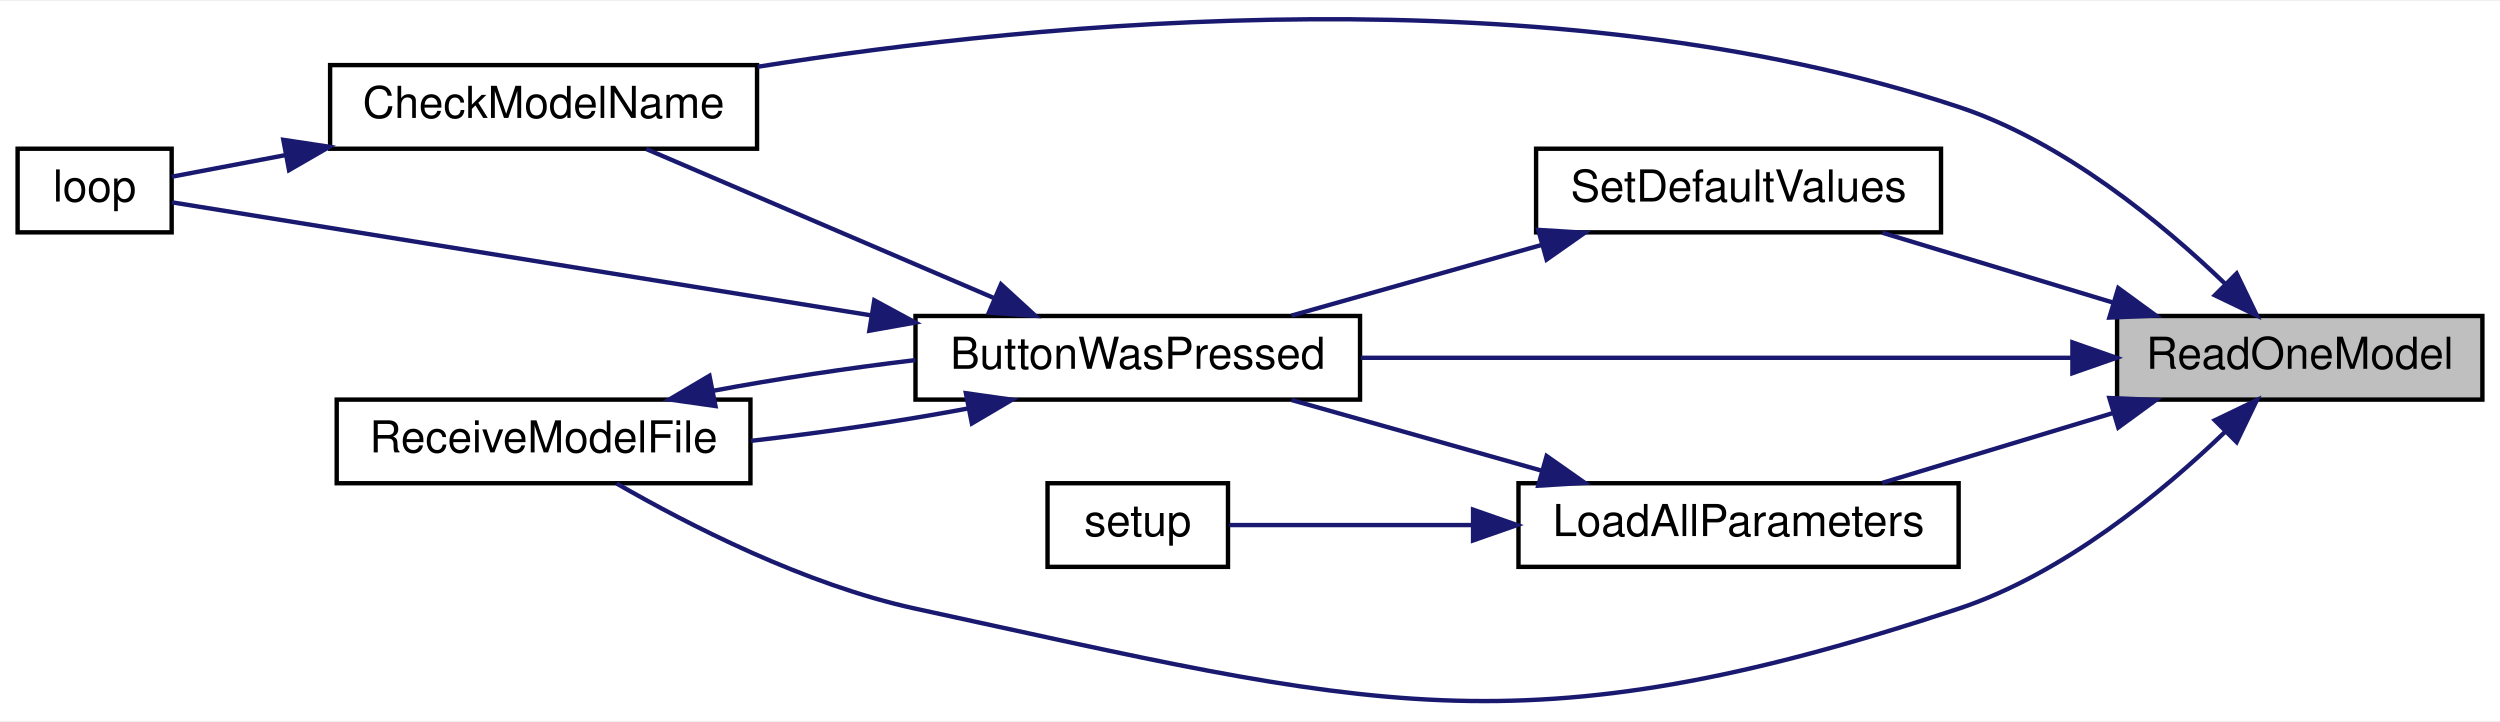
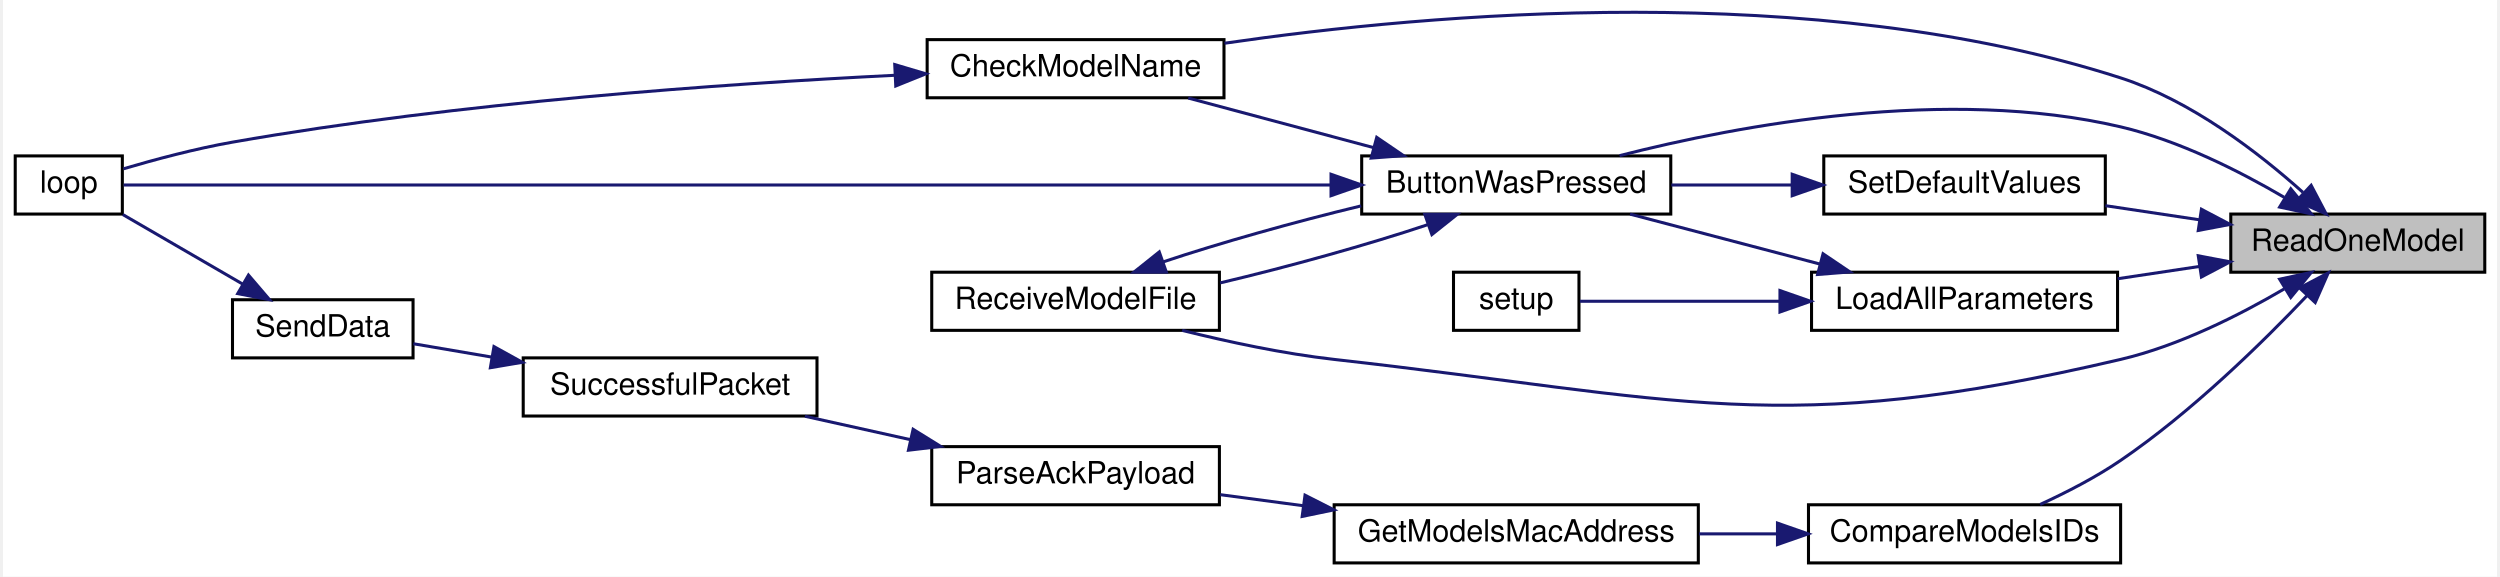
- <svg xmlns="http://www.w3.org/2000/svg" xmlns:xlink="http://www.w3.org/1999/xlink" width="568pt" height="164pt" viewBox="0.00 0.00 568.00 163.54">
-   <g id="graph0" class="graph" transform="scale(1 1) rotate(0) translate(4 159.54)">
-     <polygon fill="white" stroke="transparent" points="-4,4 -4,-159.54 564,-159.54 564,4 -4,4" />
+ <svg xmlns="http://www.w3.org/2000/svg" xmlns:xlink="http://www.w3.org/1999/xlink" width="815pt" height="188pt" viewBox="0.00 0.00 815.00 188.45">
+   <g id="graph0" class="graph" transform="scale(1 1) rotate(0) translate(4 184.45)">
+     <polygon fill="white" stroke="transparent" points="-4,4 -4,-184.45 811,-184.45 811,4 -4,4" />
    <g id="node1" class="node">
      <g id="a_node1">
        <a xlink:title=" ">
-           <polygon fill="#bfbfbf" stroke="black" points="477,-68.98 477,-87.98 560,-87.98 560,-68.98 477,-68.98" />
-           <text text-anchor="middle" x="518.5" y="-75.98" font-family="Helvetica,sans-Serif" font-size="10.00">ReadOneModel</text>
+           <polygon fill="#bfbfbf" stroke="black" points="724,-95.5 724,-114.5 807,-114.5 807,-95.5 724,-95.5" />
+           <text text-anchor="middle" x="765.5" y="-102.5" font-family="Helvetica,sans-Serif" font-size="10.00">ReadOneModel</text>
        </a>
      </g>
    </g>
    <g id="node2" class="node">
      <g id="a_node2">
        <a xlink:href="_transmitter_code_2src_2main_8cpp.html#a804fdbdd5eab4c596bbe8a23eecbe4d5" target="_top" xlink:title=" ">
-           <polygon fill="white" stroke="black" points="204,-68.98 204,-87.98 305,-87.98 305,-68.98 204,-68.98" />
-           <text text-anchor="middle" x="254.5" y="-75.98" font-family="Helvetica,sans-Serif" font-size="10.00">ButtonWasPressed</text>
+           <polygon fill="white" stroke="black" points="440,-114.5 440,-133.5 541,-133.5 541,-114.5 440,-114.5" />
+           <text text-anchor="middle" x="490.5" y="-121.5" font-family="Helvetica,sans-Serif" font-size="10.00">ButtonWasPressed</text>
        </a>
      </g>
    </g>
    <g id="edge1" class="edge">
-       <path fill="none" stroke="midnightblue" d="M466.67,-78.48C420.06,-78.48 351.45,-78.48 305.2,-78.48" />
-       <polygon fill="midnightblue" stroke="midnightblue" points="466.85,-81.98 476.85,-78.48 466.85,-74.98 466.85,-81.98" />
+       <path fill="none" stroke="midnightblue" d="M741.48,-119.95C726.82,-128.55 707.07,-138.53 688,-143 631.44,-156.27 563.64,-143.64 524.27,-133.59" />
+       <polygon fill="midnightblue" stroke="midnightblue" points="743.6,-122.75 750.32,-114.56 739.96,-116.78 743.6,-122.75" />
    </g>
    <g id="node3" class="node">
      <g id="a_node3">
        <a xlink:href="_transmitter_code_2src_2main_8cpp.html#a984cb52354a84c45e9e41f396a1c5e92" target="_top" xlink:title=" ">
-           <polygon fill="white" stroke="black" points="71,-125.98 71,-144.98 168,-144.98 168,-125.98 71,-125.98" />
-           <text text-anchor="middle" x="119.5" y="-132.98" font-family="Helvetica,sans-Serif" font-size="10.00">CheckModelName</text>
+           <polygon fill="white" stroke="black" points="298,-152.5 298,-171.5 395,-171.5 395,-152.5 298,-152.5" />
+           <text text-anchor="middle" x="346.5" y="-159.5" font-family="Helvetica,sans-Serif" font-size="10.00">CheckModelName</text>
        </a>
      </g>
    </g>
    <g id="edge7" class="edge">
-       <path fill="none" stroke="midnightblue" d="M501.68,-95.17C487.35,-108.98 464.88,-127.56 441,-135.48 348.31,-166.21 232.08,-154.81 168.15,-144.6" />
-       <polygon fill="midnightblue" stroke="midnightblue" points="504.16,-97.63 508.76,-88.09 499.21,-92.68 504.16,-97.63" />
+       <path fill="none" stroke="midnightblue" d="M747.6,-121.57C733.13,-134.54 711.02,-151.58 688,-159 587.84,-191.27 462.35,-180.12 395.17,-170.32" />
+       <polygon fill="midnightblue" stroke="midnightblue" points="750.26,-123.89 755.19,-114.51 745.49,-118.76 750.26,-123.89" />
    </g>
    <g id="node5" class="node">
      <g id="a_node5">
        <a xlink:href="_transmitter_code_2src_2main_8cpp.html#ab7c9edf843c732d7fe296564f39bc0dc" target="_top" xlink:title="RECEIVE A MODEL FILE.">
-           <polygon fill="white" stroke="black" points="72.5,-49.98 72.5,-68.98 166.5,-68.98 166.5,-49.98 72.5,-49.98" />
-           <text text-anchor="middle" x="119.5" y="-56.98" font-family="Helvetica,sans-Serif" font-size="10.00">ReceiveModelFile</text>
+           <polygon fill="white" stroke="black" points="299.5,-76.5 299.5,-95.5 393.5,-95.5 393.5,-76.5 299.5,-76.5" />
+           <text text-anchor="middle" x="346.5" y="-83.5" font-family="Helvetica,sans-Serif" font-size="10.00">ReceiveModelFile</text>
+         </a>
+       </g>
+     </g>
+     <g id="edge17" class="edge">
+       <path fill="none" stroke="midnightblue" d="M741.48,-90.05C726.82,-81.45 707.07,-71.47 688,-67 576.8,-40.9 544.51,-54.25 431,-67 414.45,-68.86 396.4,-72.73 381.33,-76.49" />
+       <polygon fill="midnightblue" stroke="midnightblue" points="739.96,-93.22 750.32,-95.44 743.6,-87.25 739.96,-93.22" />
+     </g>
+     <g id="node6" class="node">
+       <g id="a_node6">
+         <a xlink:href="_transmitter_code_2src_2main_8cpp.html#af8fe429ceb65bf9d257a2a0f1c63eccb" target="_top" xlink:title=" ">
+           <polygon fill="white" stroke="black" points="586,-0.5 586,-19.5 688,-19.5 688,-0.5 586,-0.5" />
+           <text text-anchor="middle" x="637" y="-7.5" font-family="Helvetica,sans-Serif" font-size="10.00">CompareModelsIDs</text>
+         </a>
+       </g>
+     </g>
+     <g id="edge8" class="edge">
+       <path fill="none" stroke="midnightblue" d="M749.01,-87.94C734.36,-72.5 711.21,-49.81 688,-34 679.88,-28.47 670.3,-23.54 661.7,-19.6" />
+       <polygon fill="midnightblue" stroke="midnightblue" points="746.47,-90.36 755.85,-95.28 751.59,-85.58 746.47,-90.36" />
+     </g>
+     <g id="node11" class="node">
+       <g id="a_node11">
+         <a xlink:href="_transmitter_code_2src_2main_8cpp.html#a909acb7ed667a5cc9c4ec6191fc33e75" target="_top" xlink:title=" ">
+           <polygon fill="white" stroke="black" points="587,-76.5 587,-95.5 687,-95.5 687,-76.5 587,-76.5" />
+           <text text-anchor="middle" x="637" y="-83.5" font-family="Helvetica,sans-Serif" font-size="10.00">LoadAllParameters</text>
+         </a>
+       </g>
+     </g>
+     <g id="edge14" class="edge">
+       <path fill="none" stroke="midnightblue" d="M713.67,-97.37C704.89,-96.05 695.78,-94.68 687.05,-93.37" />
+       <polygon fill="midnightblue" stroke="midnightblue" points="713.37,-100.86 723.78,-98.88 714.41,-93.94 713.37,-100.86" />
+     </g>
+     <g id="node13" class="node">
+       <g id="a_node13">
+         <a xlink:href="_transmitter_code_2src_2main_8cpp.html#acbd0460ea44a7d07e4d77878411febb4" target="_top" xlink:title=" ">
+           <polygon fill="white" stroke="black" points="591,-114.5 591,-133.5 683,-133.5 683,-114.5 591,-114.5" />
+           <text text-anchor="middle" x="637" y="-121.5" font-family="Helvetica,sans-Serif" font-size="10.00">SetDefaultValues</text>
+         </a>
+       </g>
+     </g>
+     <g id="edge18" class="edge">
+       <path fill="none" stroke="midnightblue" d="M713.79,-112.62C703.62,-114.14 692.99,-115.74 683.03,-117.24" />
+       <polygon fill="midnightblue" stroke="midnightblue" points="714.41,-116.06 723.78,-111.12 713.37,-109.14 714.41,-116.06" />
+     </g>
+     <g id="edge2" class="edge">
+       <path fill="none" stroke="midnightblue" d="M444.01,-136.17C424.37,-141.43 401.73,-147.49 383.32,-152.41" />
+       <polygon fill="midnightblue" stroke="midnightblue" points="444.91,-139.56 453.67,-133.59 443.1,-132.79 444.91,-139.56" />
+     </g>
+     <g id="node4" class="node">
+       <g id="a_node4">
+         <a xlink:href="_transmitter_code_2src_2main_8cpp.html#ad3cb30894c94eb016e98bdcaa899ac86" target="_top" xlink:title=" ">
+           <polygon fill="white" stroke="black" points="0,-114.5 0,-133.5 35,-133.5 35,-114.5 0,-114.5" />
+           <text text-anchor="middle" x="17.5" y="-121.5" font-family="Helvetica,sans-Serif" font-size="10.00">loop</text>
+         </a>
+       </g>
+     </g>
+     <g id="edge4" class="edge">
+       <path fill="none" stroke="midnightblue" d="M429.89,-124C321.73,-124 98.52,-124 35.44,-124" />
+       <polygon fill="midnightblue" stroke="midnightblue" points="429.98,-127.5 439.98,-124 429.98,-120.5 429.98,-127.5" />
+     </g>
+     <g id="edge5" class="edge">
+       <path fill="none" stroke="midnightblue" d="M461.54,-111.02C442.24,-104.56 416.13,-97.28 393.76,-92.01" />
+       <polygon fill="midnightblue" stroke="midnightblue" points="460.63,-114.41 471.23,-114.41 462.94,-107.8 460.63,-114.41" />
+     </g>
+     <g id="edge3" class="edge">
+       <path fill="none" stroke="midnightblue" d="M287.51,-159.85C231.69,-157.09 145.07,-151.01 71,-138 58.92,-135.88 45.57,-132.3 35.36,-129.29" />
+       <polygon fill="midnightblue" stroke="midnightblue" points="287.41,-163.35 297.57,-160.33 287.74,-156.36 287.41,-163.35" />
+     </g>
+     <g id="edge6" class="edge">
+       <path fill="none" stroke="midnightblue" d="M375.07,-98.85C393.44,-105.01 418.11,-111.95 439.84,-117.18" />
+       <polygon fill="midnightblue" stroke="midnightblue" points="376.16,-95.52 365.57,-95.52 373.85,-102.13 376.16,-95.52" />
+     </g>
+     <g id="node7" class="node">
+       <g id="a_node7">
+         <a xlink:href="_transmitter_code_2src_2main_8cpp.html#a494cb4acb30856d1f53f08df1b80c41b" target="_top" xlink:title=" ">
+           <polygon fill="white" stroke="black" points="431,-0.5 431,-19.5 550,-19.5 550,-0.5 431,-0.5" />
+           <text text-anchor="middle" x="490.5" y="-7.5" font-family="Helvetica,sans-Serif" font-size="10.00">GetModelsMacAddress</text>
+         </a>
+       </g>
+     </g>
+     <g id="edge9" class="edge">
+       <path fill="none" stroke="midnightblue" d="M575.72,-10C567.29,-10 558.64,-10 550.23,-10" />
+       <polygon fill="midnightblue" stroke="midnightblue" points="575.87,-13.5 585.87,-10 575.87,-6.5 575.87,-13.5" />
+     </g>
+     <g id="node8" class="node">
+       <g id="a_node8">
+         <a xlink:href="_transmitter_code_2src_2main_8cpp.html#a694f4f5a0147f4dc29b0bc1a8951547d" target="_top" xlink:title=" ">
+           <polygon fill="white" stroke="black" points="299.5,-19.5 299.5,-38.5 393.5,-38.5 393.5,-19.5 299.5,-19.5" />
+           <text text-anchor="middle" x="346.5" y="-26.5" font-family="Helvetica,sans-Serif" font-size="10.00">ParseAckPayload</text>
+         </a>
+       </g>
+     </g>
+     <g id="edge10" class="edge">
+       <path fill="none" stroke="midnightblue" d="M420.98,-19.17C411.77,-20.4 402.5,-21.64 393.8,-22.8" />
+       <polygon fill="midnightblue" stroke="midnightblue" points="421.48,-22.63 430.92,-17.84 420.55,-15.69 421.48,-22.63" />
+     </g>
+     <g id="node9" class="node">
+       <g id="a_node9">
+         <a xlink:href="_radio_functions_8cpp.html#a1c11bb6771548de7d96723045b922620" target="_top" xlink:title=" ">
+           <polygon fill="white" stroke="black" points="166,-48.5 166,-67.5 262,-67.5 262,-48.5 166,-48.5" />
+           <text text-anchor="middle" x="214" y="-55.5" font-family="Helvetica,sans-Serif" font-size="10.00">SuccessfulPacket</text>
        </a>
      </g>
    </g>
    <g id="edge11" class="edge">
-       <path fill="none" stroke="midnightblue" d="M501.68,-61.79C487.35,-47.98 464.88,-29.4 441,-21.48 341.02,11.67 306.94,0.84 204,-21.48 178.94,-26.91 152.37,-40.54 136.11,-49.91" />
-       <polygon fill="midnightblue" stroke="midnightblue" points="499.21,-64.28 508.76,-68.87 504.16,-59.33 499.21,-64.28" />
+       <path fill="none" stroke="midnightblue" d="M292.51,-40.78C281.05,-43.32 269.07,-45.98 258.05,-48.43" />
+       <polygon fill="midnightblue" stroke="midnightblue" points="293.41,-44.16 302.41,-38.58 291.89,-37.33 293.41,-44.16" />
    </g>
-     <g id="node6" class="node">
-       <g id="a_node6">
-         <a xlink:href="_transmitter_code_2src_2main_8cpp.html#a909acb7ed667a5cc9c4ec6191fc33e75" target="_top" xlink:title=" ">
-           <polygon fill="white" stroke="black" points="341,-30.98 341,-49.98 441,-49.98 441,-30.98 341,-30.98" />
-           <text text-anchor="middle" x="391" y="-37.98" font-family="Helvetica,sans-Serif" font-size="10.00">LoadAllParameters</text>
-         </a>
-       </g>
-     </g>
-     <g id="edge8" class="edge">
-       <path fill="none" stroke="midnightblue" d="M476.1,-65.94C459.03,-60.78 439.56,-54.88 423.66,-50.07" />
-       <polygon fill="midnightblue" stroke="midnightblue" points="475.25,-69.34 485.83,-68.89 477.27,-62.64 475.25,-69.34" />
-     </g>
-     <g id="node8" class="node">
-       <g id="a_node8">
-         <a xlink:href="_transmitter_code_2src_2main_8cpp.html#acbd0460ea44a7d07e4d77878411febb4" target="_top" xlink:title=" ">
-           <polygon fill="white" stroke="black" points="345,-106.98 345,-125.98 437,-125.98 437,-106.98 345,-106.98" />
-           <text text-anchor="middle" x="391" y="-113.98" font-family="Helvetica,sans-Serif" font-size="10.00">SetDefaultValues</text>
+     <g id="node10" class="node">
+       <g id="a_node10">
+         <a xlink:href="_radio_functions_8cpp.html#a049bfb836e7aa4a3a48a1a4bd225fafc" target="_top" xlink:title=" ">
+           <polygon fill="white" stroke="black" points="71,-67.5 71,-86.5 130,-86.5 130,-67.5 71,-67.5" />
+           <text text-anchor="middle" x="100.5" y="-74.5" font-family="Helvetica,sans-Serif" font-size="10.00">SendData</text>
        </a>
      </g>
    </g>
    <g id="edge12" class="edge">
-       <path fill="none" stroke="midnightblue" d="M476.1,-91.02C459.03,-96.18 439.56,-102.08 423.66,-106.89" />
-       <polygon fill="midnightblue" stroke="midnightblue" points="477.27,-94.32 485.83,-88.07 475.25,-87.62 477.27,-94.32" />
+       <path fill="none" stroke="midnightblue" d="M155.71,-67.76C146.82,-69.28 137.99,-70.78 130.11,-72.12" />
+       <polygon fill="midnightblue" stroke="midnightblue" points="156.44,-71.19 165.71,-66.06 155.27,-64.29 156.44,-71.19" />
    </g>
-     <g id="edge2" class="edge">
-       <path fill="none" stroke="midnightblue" d="M221.72,-92.1C197.39,-102.53 164.44,-116.65 142.83,-125.91" />
-       <polygon fill="midnightblue" stroke="midnightblue" points="223.43,-95.18 231.24,-88.02 220.67,-88.74 223.43,-95.18" />
+     <g id="edge13" class="edge">
+       <path fill="none" stroke="midnightblue" d="M74.33,-91.61C61.57,-99.01 46.44,-107.79 35.15,-114.34" />
+       <polygon fill="midnightblue" stroke="midnightblue" points="76.22,-94.56 83.11,-86.51 72.7,-88.5 76.22,-94.56" />
    </g>
-     <g id="node4" class="node">
-       <g id="a_node4">
-         <a xlink:href="_transmitter_code_2src_2main_8cpp.html#ad3cb30894c94eb016e98bdcaa899ac86" target="_top" xlink:title=" ">
-           <polygon fill="white" stroke="black" points="0,-106.98 0,-125.98 35,-125.98 35,-106.98 0,-106.98" />
-           <text text-anchor="middle" x="17.5" y="-113.98" font-family="Helvetica,sans-Serif" font-size="10.00">loop</text>
+     <g id="edge15" class="edge">
+       <path fill="none" stroke="midnightblue" d="M589.67,-98.18C569.61,-103.46 546.47,-109.54 527.7,-114.48" />
+       <polygon fill="midnightblue" stroke="midnightblue" points="590.76,-101.52 599.54,-95.59 588.98,-94.75 590.76,-101.52" />
+     </g>
+     <g id="node12" class="node">
+       <g id="a_node12">
+         <a xlink:href="_transmitter_code_2src_2main_8cpp.html#a17699f358cf9f7c3155a9c5daf8ff13c" target="_top" xlink:title=" ">
+           <polygon fill="white" stroke="black" points="470,-76.5 470,-95.5 511,-95.5 511,-76.5 470,-76.5" />
+           <text text-anchor="middle" x="490.5" y="-83.5" font-family="Helvetica,sans-Serif" font-size="10.00">setup</text>
        </a>
      </g>
    </g>
-     <g id="edge4" class="edge">
-       <path fill="none" stroke="midnightblue" d="M194.02,-88.1C141.23,-96.63 67.58,-108.54 35.06,-113.8" />
-       <polygon fill="midnightblue" stroke="midnightblue" points="194.64,-91.54 203.95,-86.49 193.52,-84.63 194.64,-91.54" />
+     <g id="edge16" class="edge">
+       <path fill="none" stroke="midnightblue" d="M576.5,-86C553.23,-86 528.15,-86 511.31,-86" />
+       <polygon fill="midnightblue" stroke="midnightblue" points="576.68,-89.5 586.68,-86 576.68,-82.5 576.68,-89.5" />
    </g>
-     <g id="edge5" class="edge">
-       <path fill="none" stroke="midnightblue" d="M215.8,-66.94C200.5,-64.08 182.68,-61.43 166.61,-59.61" />
-       <polygon fill="midnightblue" stroke="midnightblue" points="215.45,-70.44 225.94,-68.95 216.81,-63.57 215.45,-70.44" />
-     </g>
-     <g id="edge3" class="edge">
-       <path fill="none" stroke="midnightblue" d="M60.9,-124.54C51.43,-122.74 42.34,-121.01 35.01,-119.62" />
-       <polygon fill="midnightblue" stroke="midnightblue" points="60.37,-128 70.84,-126.42 61.67,-121.12 60.37,-128" />
-     </g>
-     <g id="edge6" class="edge">
-       <path fill="none" stroke="midnightblue" d="M158.01,-70.98C172.28,-73.66 188.76,-76.15 203.98,-77.96" />
-       <polygon fill="midnightblue" stroke="midnightblue" points="158.55,-67.52 148.06,-69.01 157.19,-74.39 158.55,-67.52" />
-     </g>
-     <g id="edge9" class="edge">
-       <path fill="none" stroke="midnightblue" d="M346.4,-52.8C327.92,-58.02 306.71,-64.01 289.43,-68.89" />
-       <polygon fill="midnightblue" stroke="midnightblue" points="347.39,-56.16 356.06,-50.07 345.49,-49.42 347.39,-56.16" />
-     </g>
-     <g id="node7" class="node">
-       <g id="a_node7">
-         <a xlink:href="_transmitter_code_2src_2main_8cpp.html#a17699f358cf9f7c3155a9c5daf8ff13c" target="_top" xlink:title=" ">
-           <polygon fill="white" stroke="black" points="234,-30.98 234,-49.98 275,-49.98 275,-30.98 234,-30.98" />
-           <text text-anchor="middle" x="254.5" y="-37.98" font-family="Helvetica,sans-Serif" font-size="10.00">setup</text>
-         </a>
-       </g>
-     </g>
-     <g id="edge10" class="edge">
-       <path fill="none" stroke="midnightblue" d="M330.44,-40.48C310.63,-40.48 289.92,-40.48 275.31,-40.48" />
-       <polygon fill="midnightblue" stroke="midnightblue" points="330.68,-43.98 340.68,-40.48 330.68,-36.98 330.68,-43.98" />
-     </g>
-     <g id="edge13" class="edge">
-       <path fill="none" stroke="midnightblue" d="M346.4,-104.16C327.92,-98.94 306.71,-92.95 289.43,-88.07" />
-       <polygon fill="midnightblue" stroke="midnightblue" points="345.49,-107.54 356.06,-106.89 347.39,-100.8 345.49,-107.54" />
+     <g id="edge19" class="edge">
+       <path fill="none" stroke="midnightblue" d="M580.49,-124C567.55,-124 553.85,-124 541.18,-124" />
+       <polygon fill="midnightblue" stroke="midnightblue" points="580.68,-127.5 590.68,-124 580.68,-120.5 580.68,-127.5" />
    </g>
  </g>
</svg>
